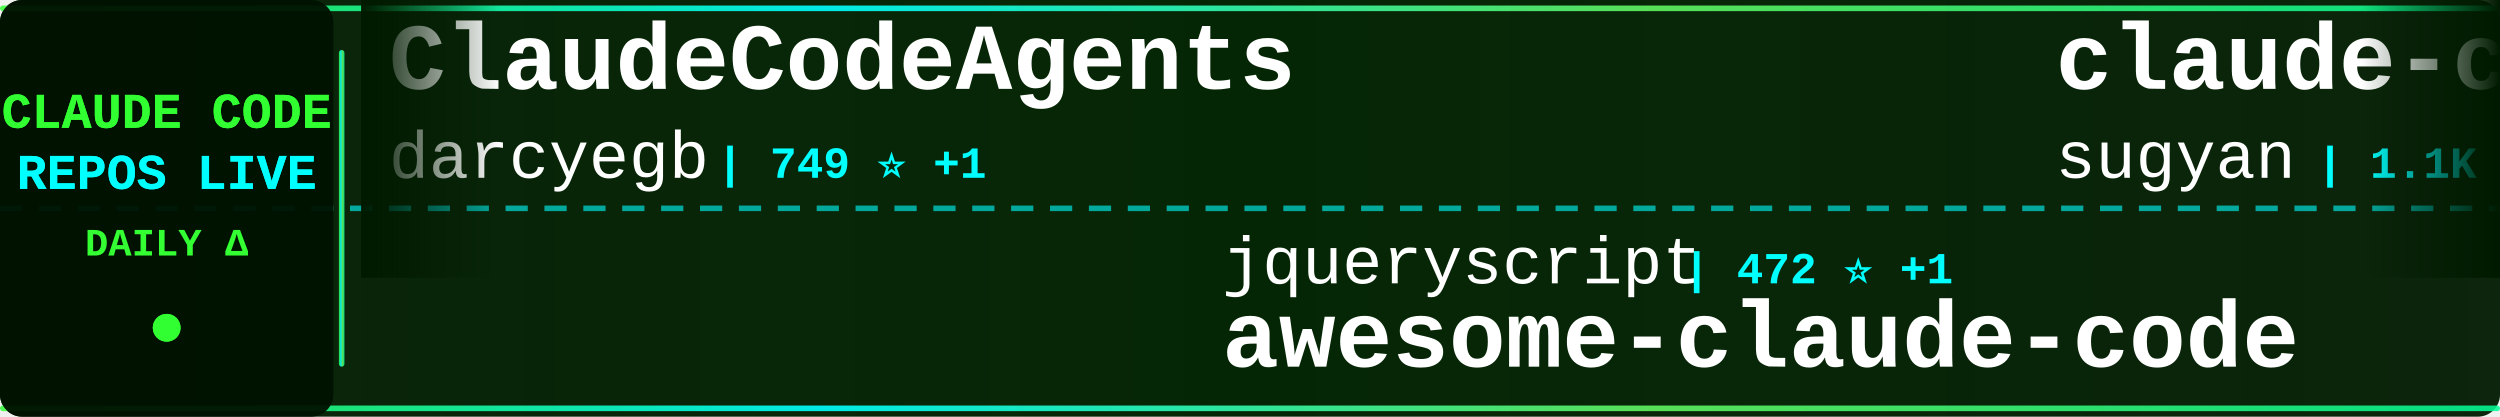
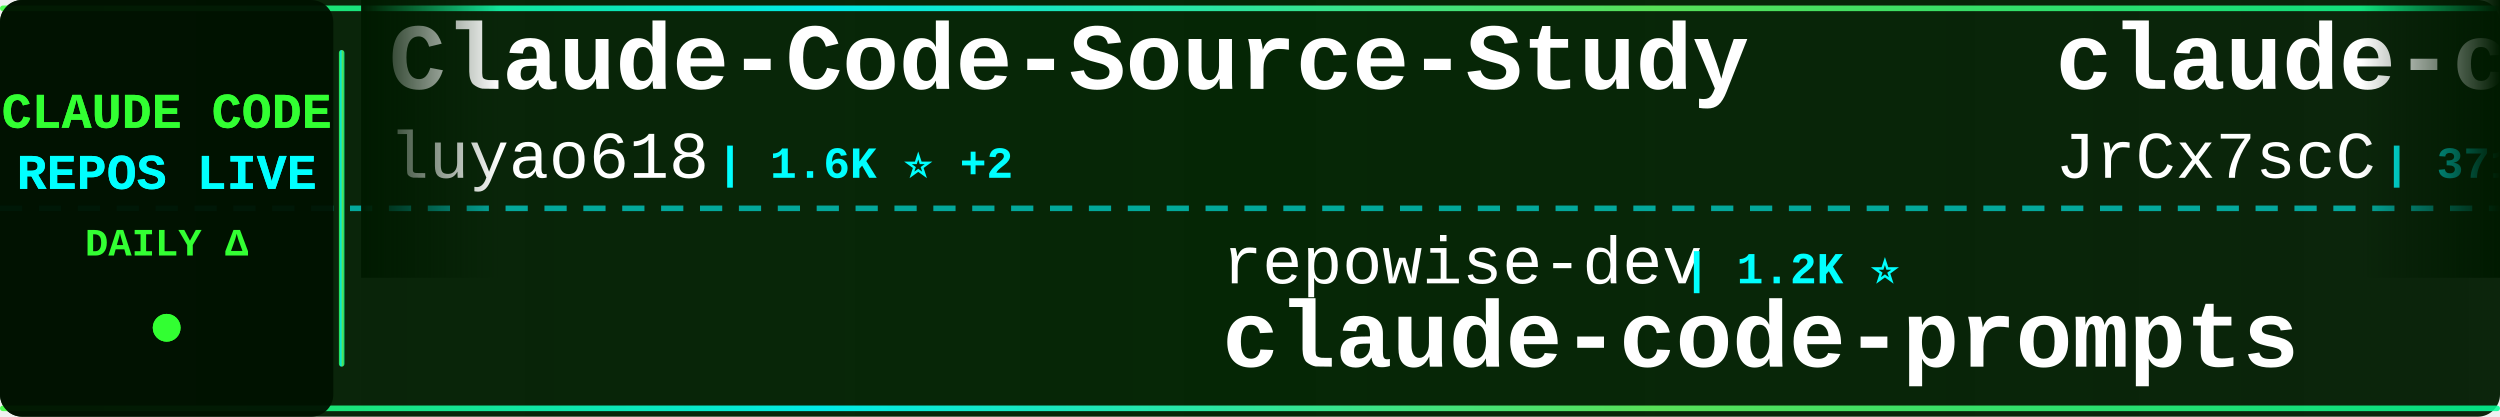
<svg xmlns="http://www.w3.org/2000/svg" width="900" height="150">
  <defs>
    <linearGradient id="tickerBg" x1="0%" y1="0%" x2="100%" y2="0%">
      <stop offset="0%" style="stop-color:#001a00;stop-opacity:0.95" />
      <stop offset="50%" style="stop-color:#002200;stop-opacity:0.98" />
      <stop offset="100%" style="stop-color:#001a00;stop-opacity:0.95" />
    </linearGradient>
    <linearGradient id="borderGrad" x1="0%" y1="0%" x2="100%" y2="0%">
      <stop offset="0%" style="stop-color:#33ff33;stop-opacity:0.85">
        <animate attributeName="stop-opacity" values="0.85;1;0.85" dur="2s" repeatCount="indefinite" />
      </stop>
      <stop offset="33%" style="stop-color:#00ffff;stop-opacity:0.9">
        <animate attributeName="stop-opacity" values="0.9;1;0.9" dur="2.2s" repeatCount="indefinite" />
      </stop>
      <stop offset="66%" style="stop-color:#66ff66;stop-opacity:0.85">
        <animate attributeName="stop-opacity" values="0.85;1;0.85" dur="1.8s" repeatCount="indefinite" />
      </stop>
      <stop offset="100%" style="stop-color:#00ff99;stop-opacity:0.85">
        <animate attributeName="stop-opacity" values="0.85;1;0.85" dur="2s" repeatCount="indefinite" />
      </stop>
    </linearGradient>
    <filter id="textGlow">
      <feGaussianBlur stdDeviation="0.1" result="coloredBlur" />
      <feMerge>
        <feMergeNode in="coloredBlur" />
        <feMergeNode in="SourceGraphic" />
      </feMerge>
    </filter>
    <filter id="metricGlow">
      <feGaussianBlur stdDeviation="0.2" result="coloredBlur" />
      <feMerge>
        <feMergeNode in="coloredBlur" />
        <feMergeNode in="SourceGraphic" />
      </feMerge>
    </filter>
    <linearGradient id="leftFade" x1="0%" y1="0%" x2="100%" y2="0%">
      <stop offset="0%" style="stop-color:#001a00;stop-opacity:1" />
      <stop offset="100%" style="stop-color:#001a00;stop-opacity:0" />
    </linearGradient>
    <linearGradient id="rightFade" x1="0%" y1="0%" x2="100%" y2="0%">
      <stop offset="0%" style="stop-color:#001a00;stop-opacity:0" />
      <stop offset="100%" style="stop-color:#001a00;stop-opacity:1" />
    </linearGradient>
  </defs>
  <rect width="900" height="150" fill="url(#tickerBg)" rx="8" />
  <rect x="0" y="2" width="900" height="2" fill="url(#borderGrad)" rx="1" />
  <rect x="0" y="146" width="900" height="2" fill="url(#borderGrad)" rx="1" />
  <line x1="0" y1="75" x2="900" y2="75" stroke="#00ffff" stroke-width="2" stroke-dasharray="8 6" opacity="0.6" />
  <rect x="0" y="0" width="120" height="150" fill="#001100" opacity="0.95" rx="8" />
  <text x="60" y="46" font-family="'Courier New', monospace" font-size="18" font-weight="bold" fill="#33ff33" text-anchor="middle" filter="url(#textGlow)">
    CLAUDE CODE
  </text>
  <text x="60" y="68" font-family="'Courier New', monospace" font-size="18" font-weight="bold" fill="#00ffff" text-anchor="middle" filter="url(#textGlow)">
    REPOS LIVE
  </text>
  <text x="60" y="92" font-family="'Courier New', monospace" font-size="14" font-weight="bold" fill="#33ff33" text-anchor="middle">
    DAILY Δ
  </text>
  <circle cx="60" cy="118" r="5" fill="#33ff33" filter="url(#metricGlow)">
    <animate attributeName="r" values="4;6;4" dur="1.5s" repeatCount="indefinite" />
    <animate attributeName="opacity" values="0.6;1;0.6" dur="1.5s" repeatCount="indefinite" />
  </circle>
  <rect x="122" y="18" width="2" height="114" fill="url(#borderGrad)" rx="1" />
  <clipPath id="tickerClip">
    <rect x="130" y="0" width="770" height="150" />
  </clipPath>
  <g clip-path="url(#tickerClip)">
    <g id="tickerItems">
      <animateTransform attributeName="transform" attributeType="XML" type="translate" from="0 0" to="-3000 0" dur="54s" repeatCount="indefinite" />
      <g transform="translate(0, 0)">
-         <text x="140" y="32" font-family="'Courier New', monospace" font-size="34" font-weight="bold" fill="#ffffff">ClaudeCodeAgents</text>
-         <text x="140" y="64" font-family="'Courier New', monospace" font-size="24" font-weight="normal" fill="#ffffff" opacity="1.0">darcyegb</text>
-         <text x="258" y="64" font-family="'Courier New', monospace" font-size="16" font-weight="bold" fill="#00ffff"> | 749 ⭐ +1</text>
+         <text x="140" y="32" font-family="'Courier New', monospace" font-size="34" font-weight="bold" fill="#ffffff">Claude-Code-Source-Study</text>
+         <text x="140" y="64" font-family="'Courier New', monospace" font-size="24" font-weight="normal" fill="#ffffff" opacity="1.0">luyao618</text>
+         <text x="258" y="64" font-family="'Courier New', monospace" font-size="16" font-weight="bold" fill="#00ffff"> | 1.6K ⭐ +2</text>
      </g>
      <g transform="translate(300, 0)">
-         <text x="140" y="102" font-family="'Courier New', monospace" font-size="24" font-weight="normal" fill="#ffffff" opacity="1.0">jqueryscript</text>
-         <text x="306" y="102" font-family="'Courier New', monospace" font-size="16" font-weight="bold" fill="#00ffff"> | 472 ⭐ +1</text>
-         <text x="140" y="132" font-family="'Courier New', monospace" font-size="34" font-weight="bold" fill="#ffffff">awesome-claude-code</text>
+         <text x="140" y="102" font-family="'Courier New', monospace" font-size="24" font-weight="normal" fill="#ffffff" opacity="1.0">repowise-dev</text>
+         <text x="306" y="102" font-family="'Courier New', monospace" font-size="16" font-weight="bold" fill="#00ffff"> | 1.2K ⭐</text>
+         <text x="140" y="132" font-family="'Courier New', monospace" font-size="34" font-weight="bold" fill="#ffffff">claude-code-prompts</text>
      </g>
      <g transform="translate(600, 0)">
-         <text x="140" y="32" font-family="'Courier New', monospace" font-size="34" font-weight="bold" fill="#ffffff">claude-code-webui</text>
-         <text x="140" y="64" font-family="'Courier New', monospace" font-size="24" font-weight="normal" fill="#ffffff" opacity="1.0">sugyan</text>
-         <text x="234" y="64" font-family="'Courier New', monospace" font-size="16" font-weight="bold" fill="#00ffff"> | 1.1K ⭐</text>
+         <text x="140" y="32" font-family="'Courier New', monospace" font-size="34" font-weight="bold" fill="#ffffff">claude-code-source</text>
+         <text x="140" y="64" font-family="'Courier New', monospace" font-size="24" font-weight="normal" fill="#ffffff" opacity="1.0">JrCx7scC</text>
+         <text x="258" y="64" font-family="'Courier New', monospace" font-size="16" font-weight="bold" fill="#00ffff"> | 371 ⭐</text>
      </g>
      <g transform="translate(900, 0)">
-         <text x="140" y="102" font-family="'Courier New', monospace" font-size="24" font-weight="normal" fill="#ffffff" opacity="1.0">VoltAgent</text>
-         <text x="270" y="102" font-family="'Courier New', monospace" font-size="16" font-weight="bold" fill="#00ffff"> | 23.6K ⭐ +34</text>
-         <text x="140" y="132" font-family="'Courier New', monospace" font-size="34" font-weight="bold" fill="#ffffff">awesome-claude-code-suba...</text>
+         <text x="140" y="102" font-family="'Courier New', monospace" font-size="24" font-weight="normal" fill="#ffffff" opacity="1.0">OneRedOak</text>
+         <text x="270" y="102" font-family="'Courier New', monospace" font-size="16" font-weight="bold" fill="#00ffff"> | 3.9K ⭐</text>
+         <text x="140" y="132" font-family="'Courier New', monospace" font-size="34" font-weight="bold" fill="#ffffff">claude-code-workflows</text>
      </g>
      <g transform="translate(1200, 0)">
-         <text x="140" y="32" font-family="'Courier New', monospace" font-size="34" font-weight="bold" fill="#ffffff">collection-claude-code-s...</text>
-         <text x="140" y="64" font-family="'Courier New', monospace" font-size="24" font-weight="normal" fill="#ffffff" opacity="1.0">chauncygu</text>
-         <text x="270" y="64" font-family="'Courier New', monospace" font-size="16" font-weight="bold" fill="#00ffff"> | 2.8K ⭐ +2</text>
+         <text x="140" y="32" font-family="'Courier New', monospace" font-size="34" font-weight="bold" fill="#ffffff">claude-code-ultimate-gui...</text>
+         <text x="140" y="64" font-family="'Courier New', monospace" font-size="24" font-weight="normal" fill="#ffffff" opacity="1.0">FlorianBruniaux</text>
+         <text x="342" y="64" font-family="'Courier New', monospace" font-size="16" font-weight="bold" fill="#00ffff"> | 5.5K ⭐ +9</text>
      </g>
      <g transform="translate(1500, 0)">
-         <text x="140" y="102" font-family="'Courier New', monospace" font-size="24" font-weight="normal" fill="#ffffff" opacity="1.0">centminmod</text>
-         <text x="282" y="102" font-family="'Courier New', monospace" font-size="16" font-weight="bold" fill="#00ffff"> | 2.5K ⭐ +2</text>
-         <text x="140" y="132" font-family="'Courier New', monospace" font-size="34" font-weight="bold" fill="#ffffff">my-claude-code-setup</text>
+         <text x="140" y="102" font-family="'Courier New', monospace" font-size="24" font-weight="normal" fill="#ffffff" opacity="1.0">ykdojo</text>
+         <text x="234" y="102" font-family="'Courier New', monospace" font-size="16" font-weight="bold" fill="#00ffff"> | 9.4K ⭐ +20</text>
+         <text x="140" y="132" font-family="'Courier New', monospace" font-size="34" font-weight="bold" fill="#ffffff">claude-code-tips</text>
      </g>
      <g transform="translate(1800, 0)">
-         <text x="140" y="32" font-family="'Courier New', monospace" font-size="34" font-weight="bold" fill="#ffffff">claude-code-system-promp...</text>
-         <text x="140" y="64" font-family="'Courier New', monospace" font-size="24" font-weight="normal" fill="#ffffff" opacity="1.0">Piebald-AI</text>
-         <text x="282" y="64" font-family="'Courier New', monospace" font-size="16" font-weight="bold" fill="#00ffff"> | 11.9K ⭐ +20</text>
+         <text x="140" y="32" font-family="'Courier New', monospace" font-size="34" font-weight="bold" fill="#ffffff">edmunds-claude-code</text>
+         <text x="140" y="64" font-family="'Courier New', monospace" font-size="24" font-weight="normal" fill="#ffffff" opacity="1.0">edmund-io</text>
+         <text x="270" y="64" font-family="'Courier New', monospace" font-size="16" font-weight="bold" fill="#00ffff"> | 1.5K ⭐ +2</text>
      </g>
      <g transform="translate(2100, 0)">
-         <text x="140" y="102" font-family="'Courier New', monospace" font-size="24" font-weight="normal" fill="#ffffff" opacity="1.0">alejandrobalderas</text>
-         <text x="366" y="102" font-family="'Courier New', monospace" font-size="16" font-weight="bold" fill="#00ffff"> | 2.7K ⭐</text>
-         <text x="140" y="132" font-family="'Courier New', monospace" font-size="34" font-weight="bold" fill="#ffffff">claude-code-from-source</text>
+         <text x="140" y="102" font-family="'Courier New', monospace" font-size="24" font-weight="normal" fill="#ffffff" opacity="1.0">feiskyer</text>
+         <text x="258" y="102" font-family="'Courier New', monospace" font-size="16" font-weight="bold" fill="#00ffff"> | 1.6K ⭐ +6</text>
+         <text x="140" y="132" font-family="'Courier New', monospace" font-size="34" font-weight="bold" fill="#ffffff">claude-code-settings</text>
      </g>
      <g transform="translate(2400, 0)">
-         <text x="140" y="32" font-family="'Courier New', monospace" font-size="34" font-weight="bold" fill="#ffffff">claude-code-source-code</text>
-         <text x="140" y="64" font-family="'Courier New', monospace" font-size="24" font-weight="normal" fill="#ffffff" opacity="1.0">777genius</text>
-         <text x="270" y="64" font-family="'Courier New', monospace" font-size="16" font-weight="bold" fill="#00ffff"> | 921 ⭐</text>
+         <text x="140" y="32" font-family="'Courier New', monospace" font-size="34" font-weight="bold" fill="#ffffff">claude-code-security-rev...</text>
+         <text x="140" y="64" font-family="'Courier New', monospace" font-size="24" font-weight="normal" fill="#ffffff" opacity="1.0">anthropics</text>
+         <text x="282" y="64" font-family="'Courier New', monospace" font-size="16" font-weight="bold" fill="#00ffff"> | 5.6K ⭐ +14</text>
      </g>
      <g transform="translate(2700, 0)">
-         <text x="140" y="102" font-family="'Courier New', monospace" font-size="24" font-weight="normal" fill="#ffffff" opacity="1.0">huangjia2019</text>
-         <text x="306" y="102" font-family="'Courier New', monospace" font-size="16" font-weight="bold" fill="#00ffff"> | 1.0K ⭐ +4</text>
-         <text x="140" y="132" font-family="'Courier New', monospace" font-size="34" font-weight="bold" fill="#ffffff">claude-code-engineering</text>
+         <text x="140" y="102" font-family="'Courier New', monospace" font-size="24" font-weight="normal" fill="#ffffff" opacity="1.0">lorryjovens-hub</text>
+         <text x="342" y="102" font-family="'Courier New', monospace" font-size="16" font-weight="bold" fill="#00ffff"> | 1.7K ⭐</text>
+         <text x="140" y="132" font-family="'Courier New', monospace" font-size="34" font-weight="bold" fill="#ffffff">claude-code-rust</text>
      </g>
      <g transform="translate(3000, 0)">
-         <text x="140" y="32" font-family="'Courier New', monospace" font-size="34" font-weight="bold" fill="#ffffff">ClaudeCodeAgents</text>
-         <text x="140" y="64" font-family="'Courier New', monospace" font-size="24" font-weight="normal" fill="#ffffff" opacity="1.0">darcyegb</text>
-         <text x="258" y="64" font-family="'Courier New', monospace" font-size="16" font-weight="bold" fill="#00ffff"> | 749 ⭐ +1</text>
+         <text x="140" y="32" font-family="'Courier New', monospace" font-size="34" font-weight="bold" fill="#ffffff">Claude-Code-Source-Study</text>
+         <text x="140" y="64" font-family="'Courier New', monospace" font-size="24" font-weight="normal" fill="#ffffff" opacity="1.0">luyao618</text>
+         <text x="258" y="64" font-family="'Courier New', monospace" font-size="16" font-weight="bold" fill="#00ffff"> | 1.6K ⭐ +2</text>
      </g>
      <g transform="translate(3300, 0)">
-         <text x="140" y="102" font-family="'Courier New', monospace" font-size="24" font-weight="normal" fill="#ffffff" opacity="1.0">jqueryscript</text>
-         <text x="306" y="102" font-family="'Courier New', monospace" font-size="16" font-weight="bold" fill="#00ffff"> | 472 ⭐ +1</text>
-         <text x="140" y="132" font-family="'Courier New', monospace" font-size="34" font-weight="bold" fill="#ffffff">awesome-claude-code</text>
+         <text x="140" y="102" font-family="'Courier New', monospace" font-size="24" font-weight="normal" fill="#ffffff" opacity="1.0">repowise-dev</text>
+         <text x="306" y="102" font-family="'Courier New', monospace" font-size="16" font-weight="bold" fill="#00ffff"> | 1.2K ⭐</text>
+         <text x="140" y="132" font-family="'Courier New', monospace" font-size="34" font-weight="bold" fill="#ffffff">claude-code-prompts</text>
      </g>
      <g transform="translate(3600, 0)">
-         <text x="140" y="32" font-family="'Courier New', monospace" font-size="34" font-weight="bold" fill="#ffffff">claude-code-webui</text>
-         <text x="140" y="64" font-family="'Courier New', monospace" font-size="24" font-weight="normal" fill="#ffffff" opacity="1.0">sugyan</text>
-         <text x="234" y="64" font-family="'Courier New', monospace" font-size="16" font-weight="bold" fill="#00ffff"> | 1.1K ⭐</text>
+         <text x="140" y="32" font-family="'Courier New', monospace" font-size="34" font-weight="bold" fill="#ffffff">claude-code-source</text>
+         <text x="140" y="64" font-family="'Courier New', monospace" font-size="24" font-weight="normal" fill="#ffffff" opacity="1.0">JrCx7scC</text>
+         <text x="258" y="64" font-family="'Courier New', monospace" font-size="16" font-weight="bold" fill="#00ffff"> | 371 ⭐</text>
      </g>
      <g transform="translate(3900, 0)">
-         <text x="140" y="102" font-family="'Courier New', monospace" font-size="24" font-weight="normal" fill="#ffffff" opacity="1.0">VoltAgent</text>
-         <text x="270" y="102" font-family="'Courier New', monospace" font-size="16" font-weight="bold" fill="#00ffff"> | 23.6K ⭐ +34</text>
-         <text x="140" y="132" font-family="'Courier New', monospace" font-size="34" font-weight="bold" fill="#ffffff">awesome-claude-code-suba...</text>
+         <text x="140" y="102" font-family="'Courier New', monospace" font-size="24" font-weight="normal" fill="#ffffff" opacity="1.0">OneRedOak</text>
+         <text x="270" y="102" font-family="'Courier New', monospace" font-size="16" font-weight="bold" fill="#00ffff"> | 3.9K ⭐</text>
+         <text x="140" y="132" font-family="'Courier New', monospace" font-size="34" font-weight="bold" fill="#ffffff">claude-code-workflows</text>
      </g>
    </g>
  </g>
  <rect x="130" y="0" width="50" height="100" fill="url(#leftFade)" />
  <rect x="850" y="0" width="50" height="100" fill="url(#rightFade)" />
</svg>
